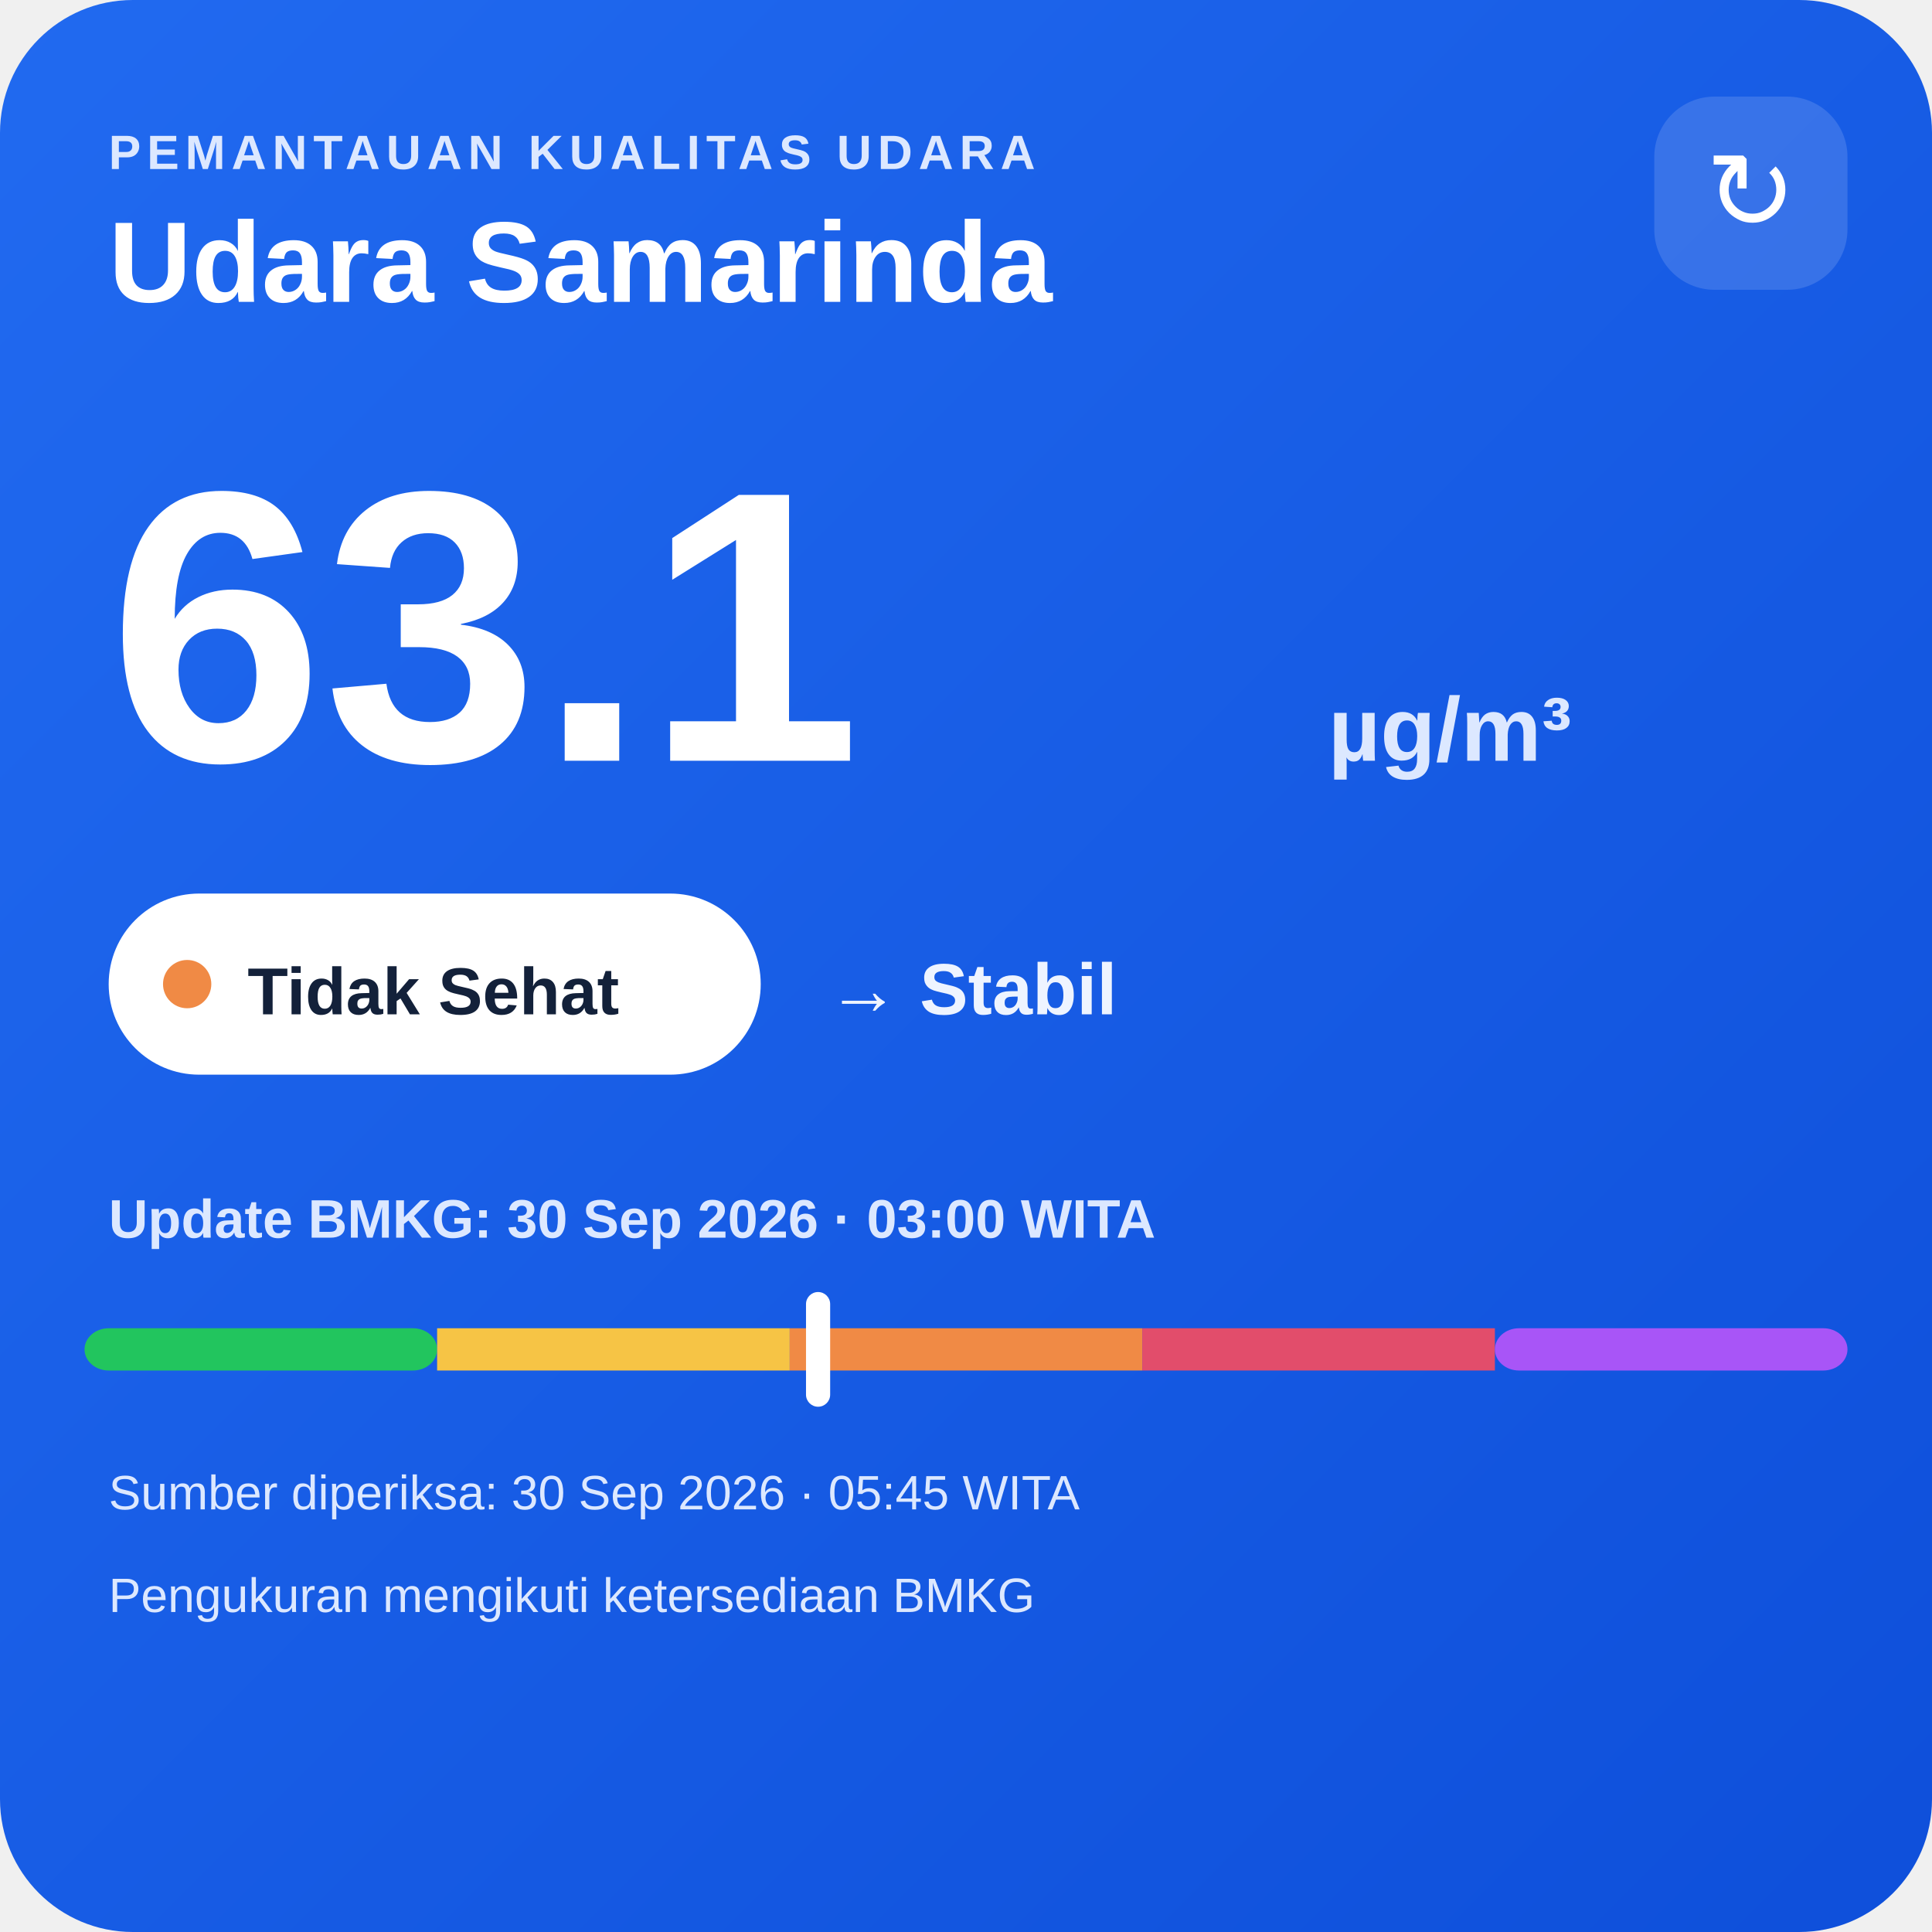
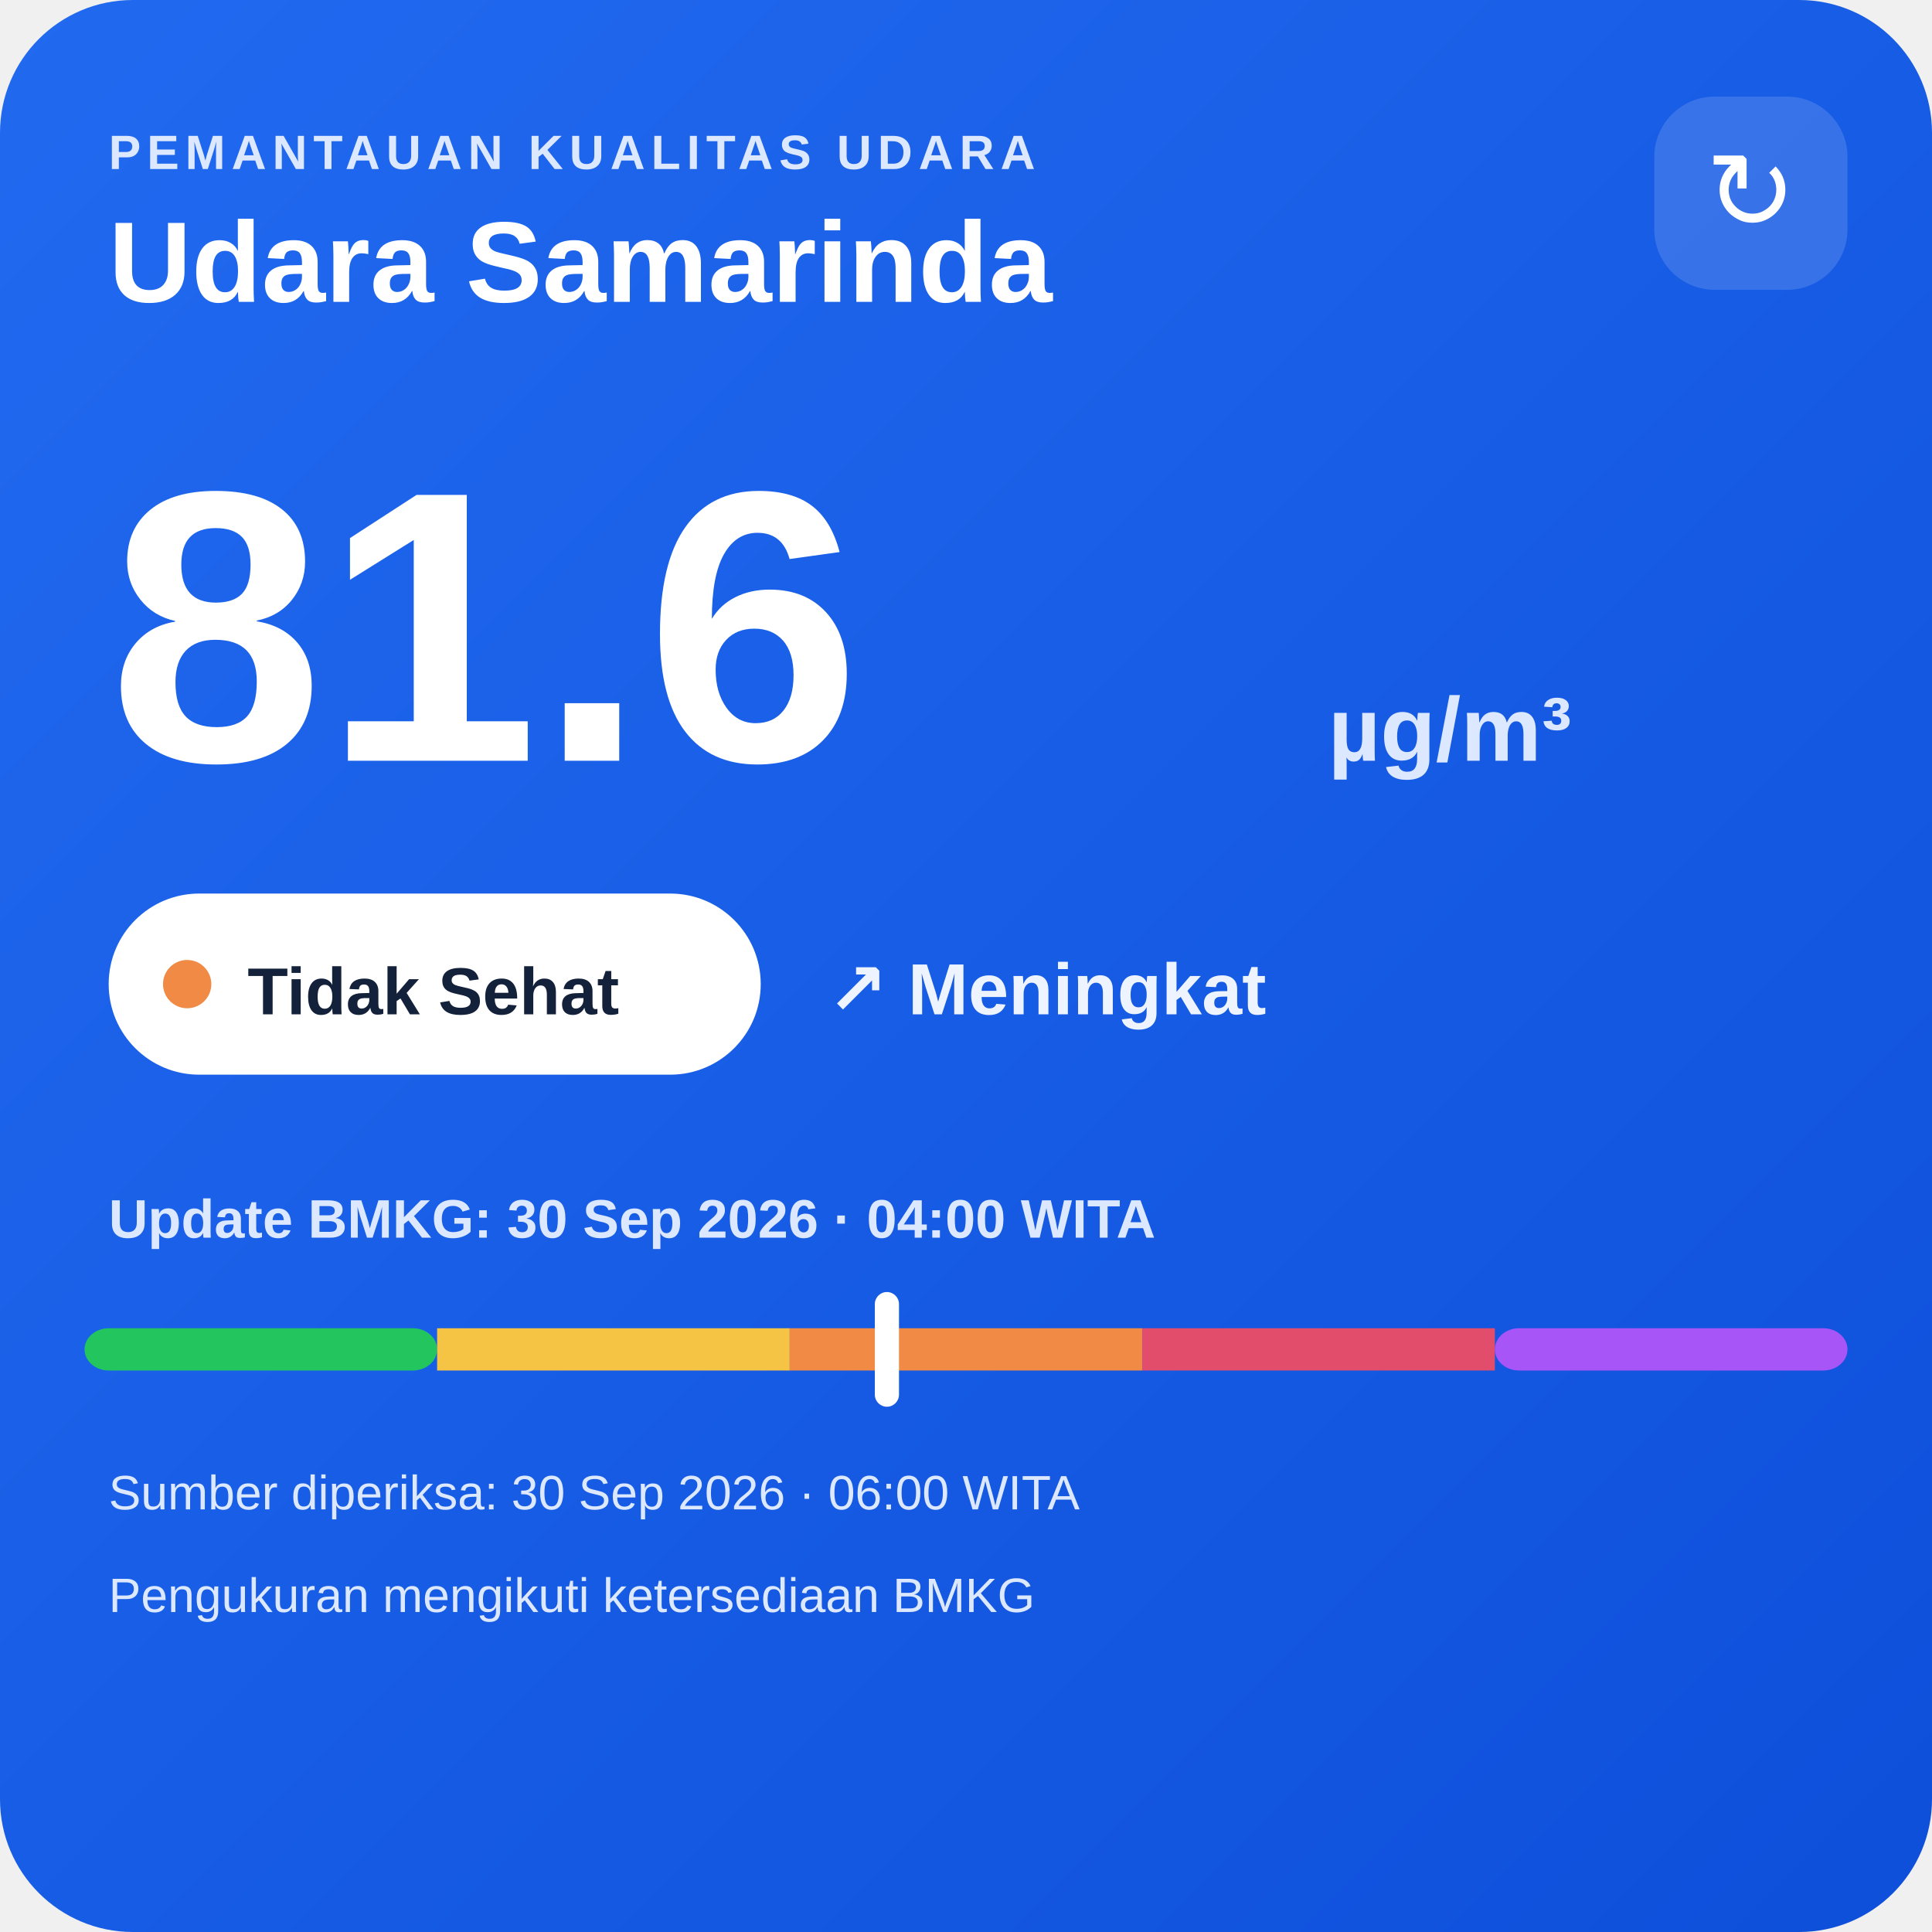
<svg xmlns="http://www.w3.org/2000/svg" width="320" height="320" viewBox="0 0 320 320">
  <defs>
    <linearGradient id="bg" x1="0" y1="0" x2="1" y2="1">
      <stop offset="0" stop-color="#216af0" />
      <stop offset="1" stop-color="#0e4fda" />
    </linearGradient>
  </defs>
  <rect width="320" height="320" rx="22" fill="url(#bg)" />
  <text x="18" y="28" fill="#dce8ff" font-family="Arial,sans-serif" font-size="8" font-weight="700" letter-spacing="1">PEMANTAUAN KUALITAS UDARA</text>
  <text x="18" y="50" fill="#ffffff" font-family="Arial,sans-serif" font-size="19" font-weight="700">Udara Samarinda</text>
  <rect x="274" y="16" width="32" height="32" rx="10" fill="#ffffff" fill-opacity=".14" />
  <text x="290" y="38" text-anchor="middle" fill="#ffffff" font-family="Arial,sans-serif" font-size="18">↻</text>
-   <text x="18" y="126" fill="#ffffff" font-family="Arial,sans-serif" font-size="64" font-weight="800">63.1</text>
+   <text x="18" y="126" fill="#ffffff" font-family="Arial,sans-serif" font-size="64" font-weight="800">81.6</text>
  <text x="220" y="126" fill="#dce8ff" font-family="Arial,sans-serif" font-size="15" font-weight="700">µg/m³</text>
  <rect x="18" y="148" width="108" height="30" rx="15" fill="#ffffff" />
  <circle cx="31" cy="163" r="4" fill="#f08a45" />
  <text x="41" y="168" fill="#13213a" font-family="Arial,sans-serif" font-size="11" font-weight="700">Tidak Sehat</text>
-   <text x="137" y="168" fill="#eef4ff" font-family="Arial,sans-serif" font-size="12" font-weight="700">→ Stabil</text>
-   <text x="18" y="205" fill="#dce8ff" font-family="Arial,sans-serif" font-size="9" font-weight="700">Update BMKG: 30 Sep 2026 · 03:00 WITA</text>
+   <text x="137" y="168" fill="#eef4ff" font-family="Arial,sans-serif" font-size="12" font-weight="700">↗ Meningkat</text>
+   <text x="18" y="205" fill="#dce8ff" font-family="Arial,sans-serif" font-size="9" font-weight="700">Update BMKG: 30 Sep 2026 · 04:00 WITA</text>
  <rect x="14" y="220" width="58.4" height="7" rx="4" fill="#22c55e" />
  <rect x="72.4" y="220" width="58.4" height="7" fill="#f6c445" />
  <rect x="130.8" y="220" width="58.4" height="7" fill="#f08a45" />
  <rect x="189.2" y="220" width="58.4" height="7" fill="#e24d6b" />
  <rect x="247.6" y="220" width="58.4" height="7" rx="4" fill="#a855f7" />
-   <rect x="133.5" y="214" width="4" height="19" rx="2" fill="#ffffff" />
-   <text x="18" y="250" fill="#dce8ff" font-family="Arial,sans-serif" font-size="8">Sumber diperiksa: 30 Sep 2026 · 05:45 WITA</text>
+   <rect x="144.9" y="214" width="4" height="19" rx="2" fill="#ffffff" />
+   <text x="18" y="250" fill="#dce8ff" font-family="Arial,sans-serif" font-size="8">Sumber diperiksa: 30 Sep 2026 · 06:00 WITA</text>
  <text x="18" y="267" fill="#dce8ff" font-family="Arial,sans-serif" font-size="8">Pengukuran mengikuti ketersediaan BMKG</text>
</svg>
